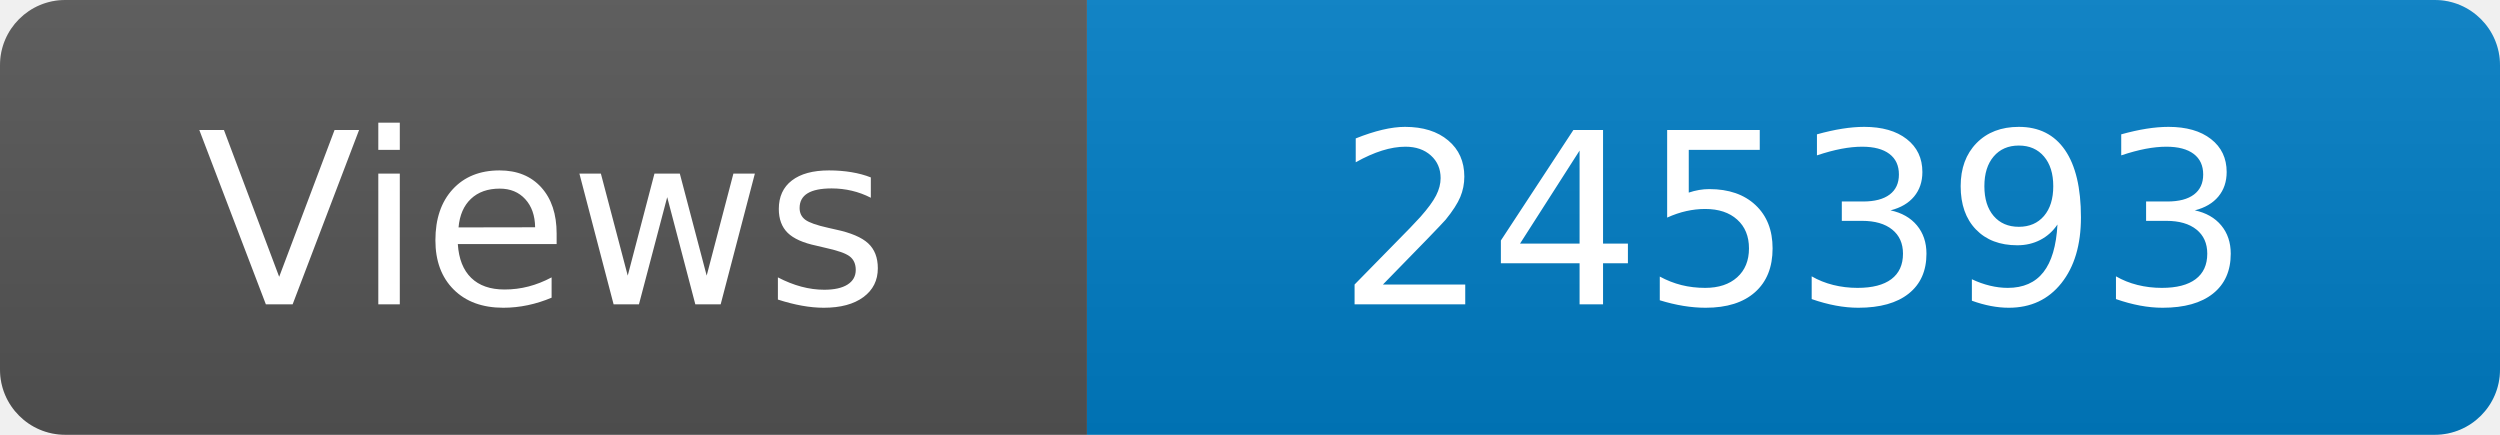
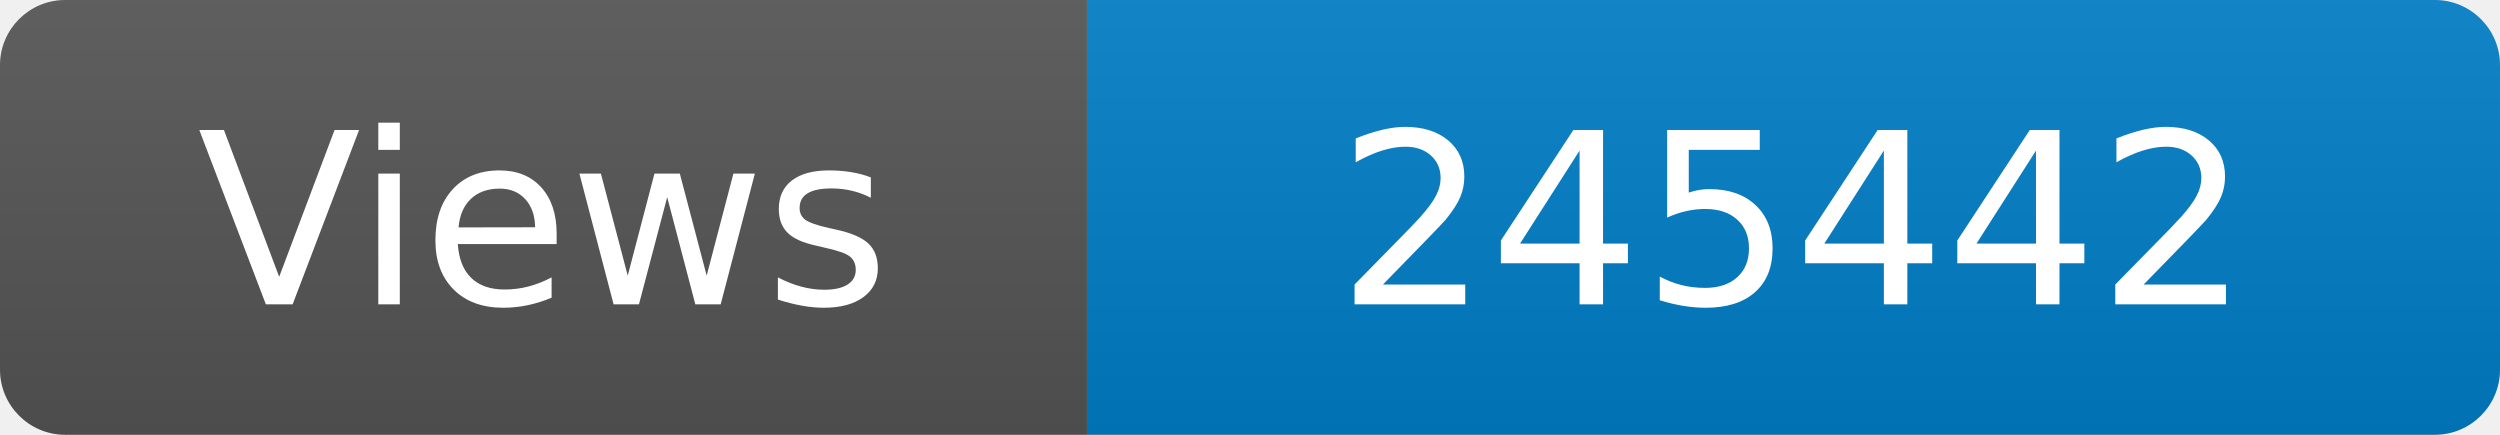
<svg xmlns="http://www.w3.org/2000/svg" width="115" height="20" role="img" aria-label="Maintained?: yes">
  <linearGradient id="s" x2="0" y2="100%">
    <stop offset="0" stop-color="#bbb" stop-opacity=".1" />
    <stop offset="1" stop-opacity=".1" />
  </linearGradient>
  <clipPath id="r">
    <rect width="115" height="20" rx="3" fill="#fff" />
  </clipPath>
  <g clip-path="url(#r)">
    <rect width="50" height="20" fill="#555" />
    <rect x="50" width="160" height="20" fill="#007ec6" />
    <rect width="115" height="20" fill="url(#s)" />
  </g>
  <g fill="#fff" text-anchor="middle" font-family="Verdana,Geneva,DejaVu Sans,sans-serif" font-size="110">
    <text x="250" y="140" transform="scale(.1)" fill="#fff">Views</text>
-     <text x="825" y="140" transform="scale(.1)" fill="#fff">245393</text>
+     <text x="825" y="140" transform="scale(.1)" fill="#fff">245442</text>
  </g>
</svg>
